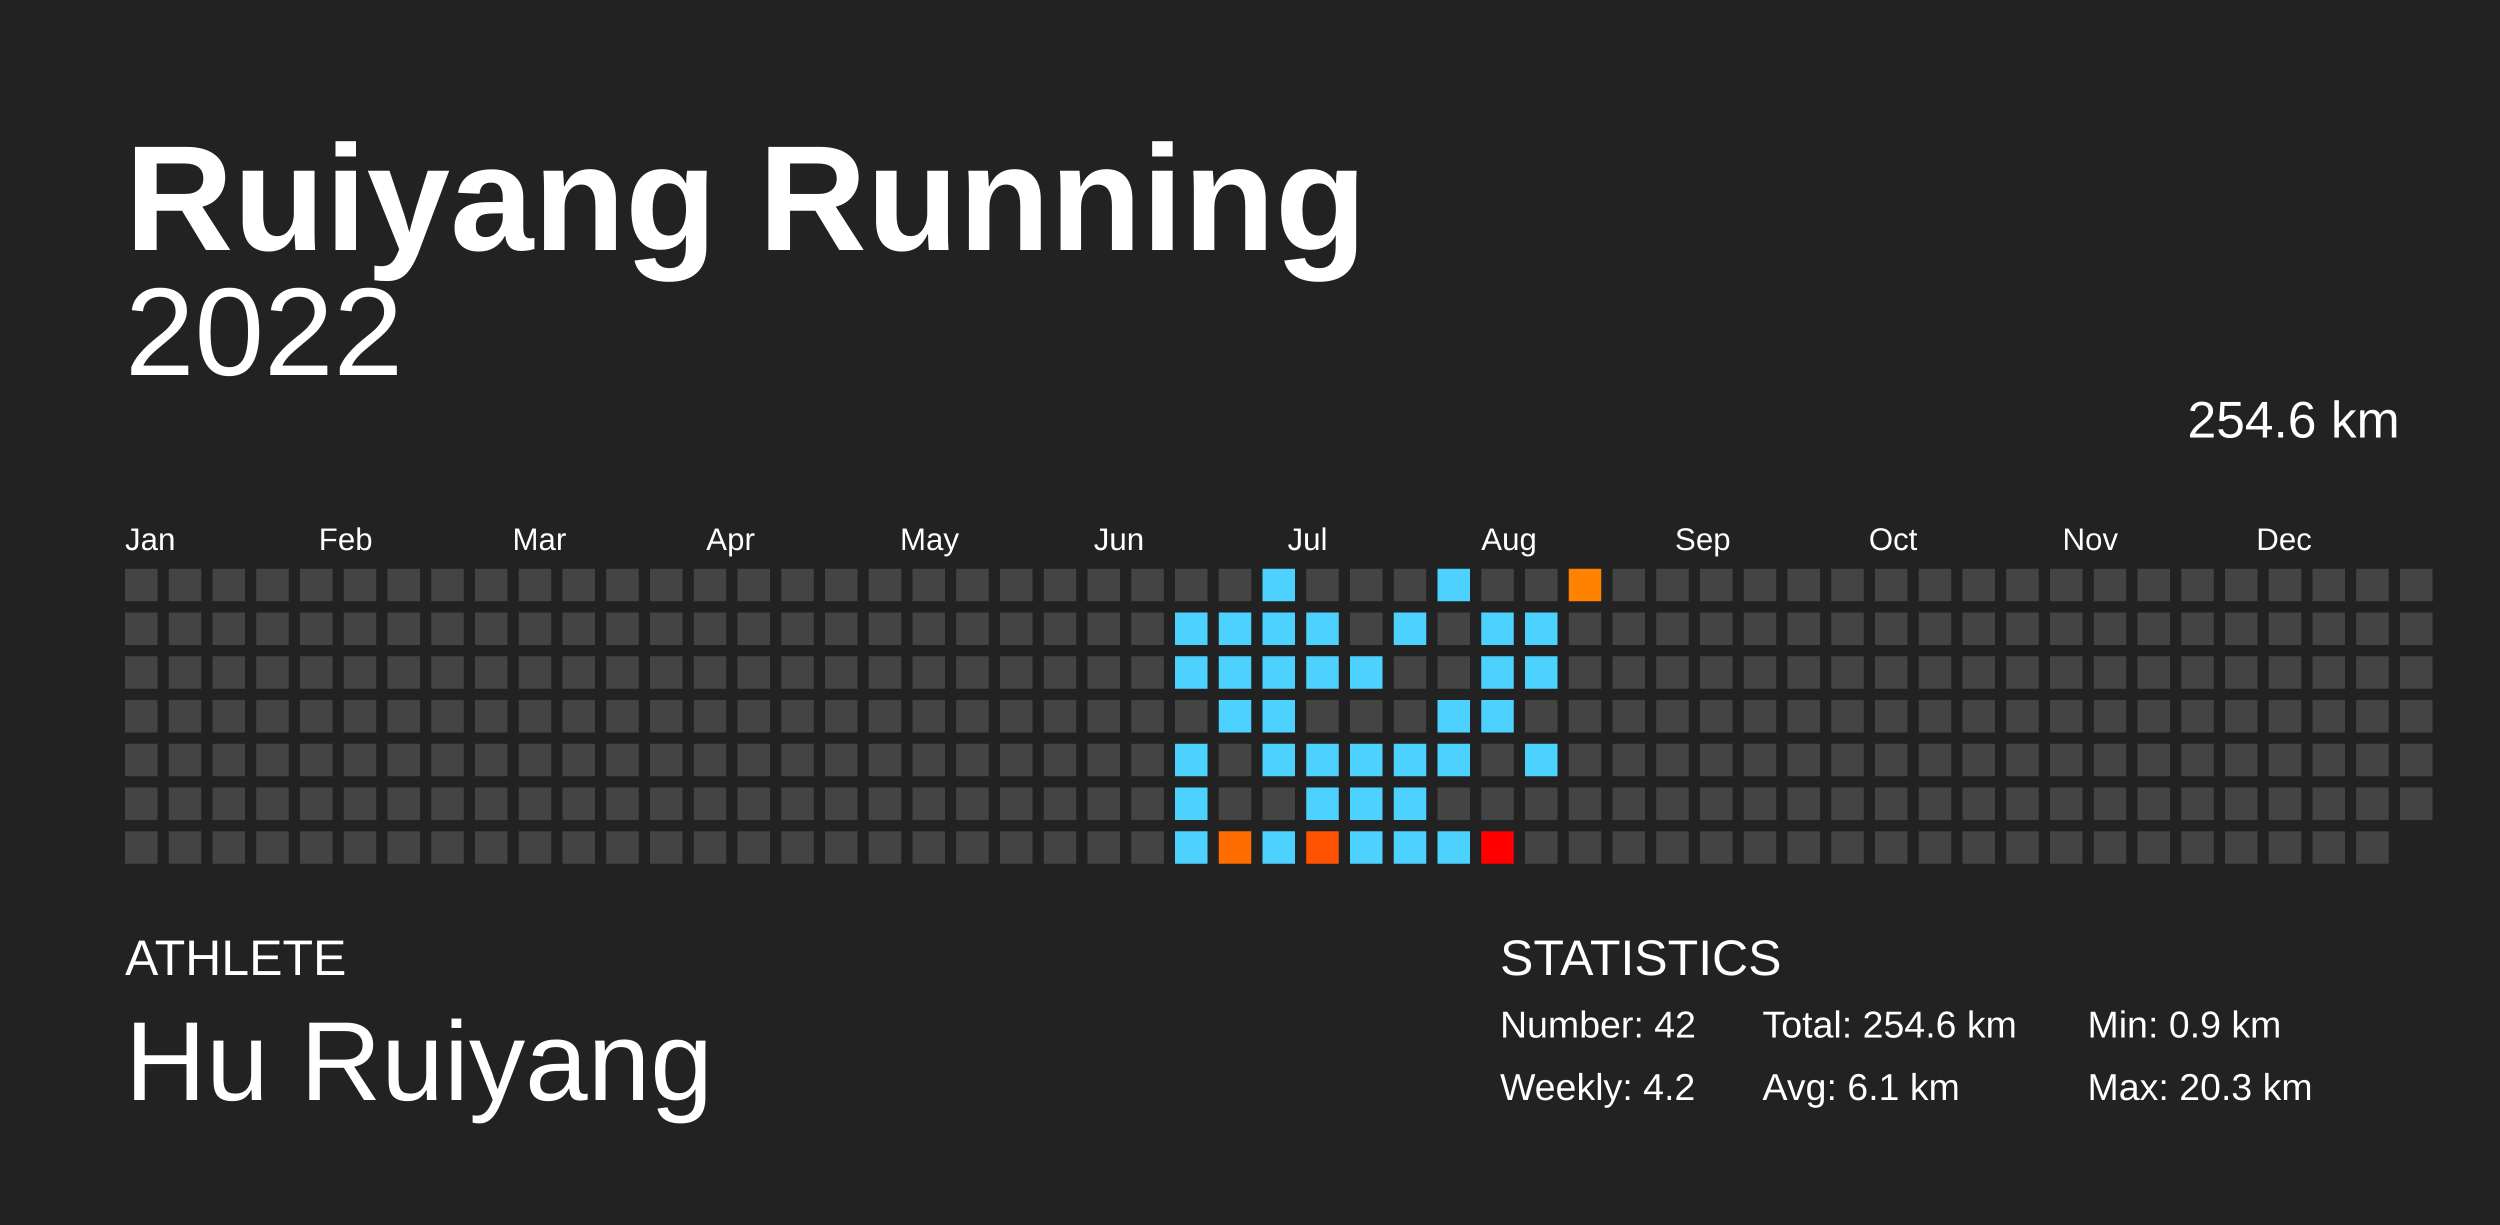
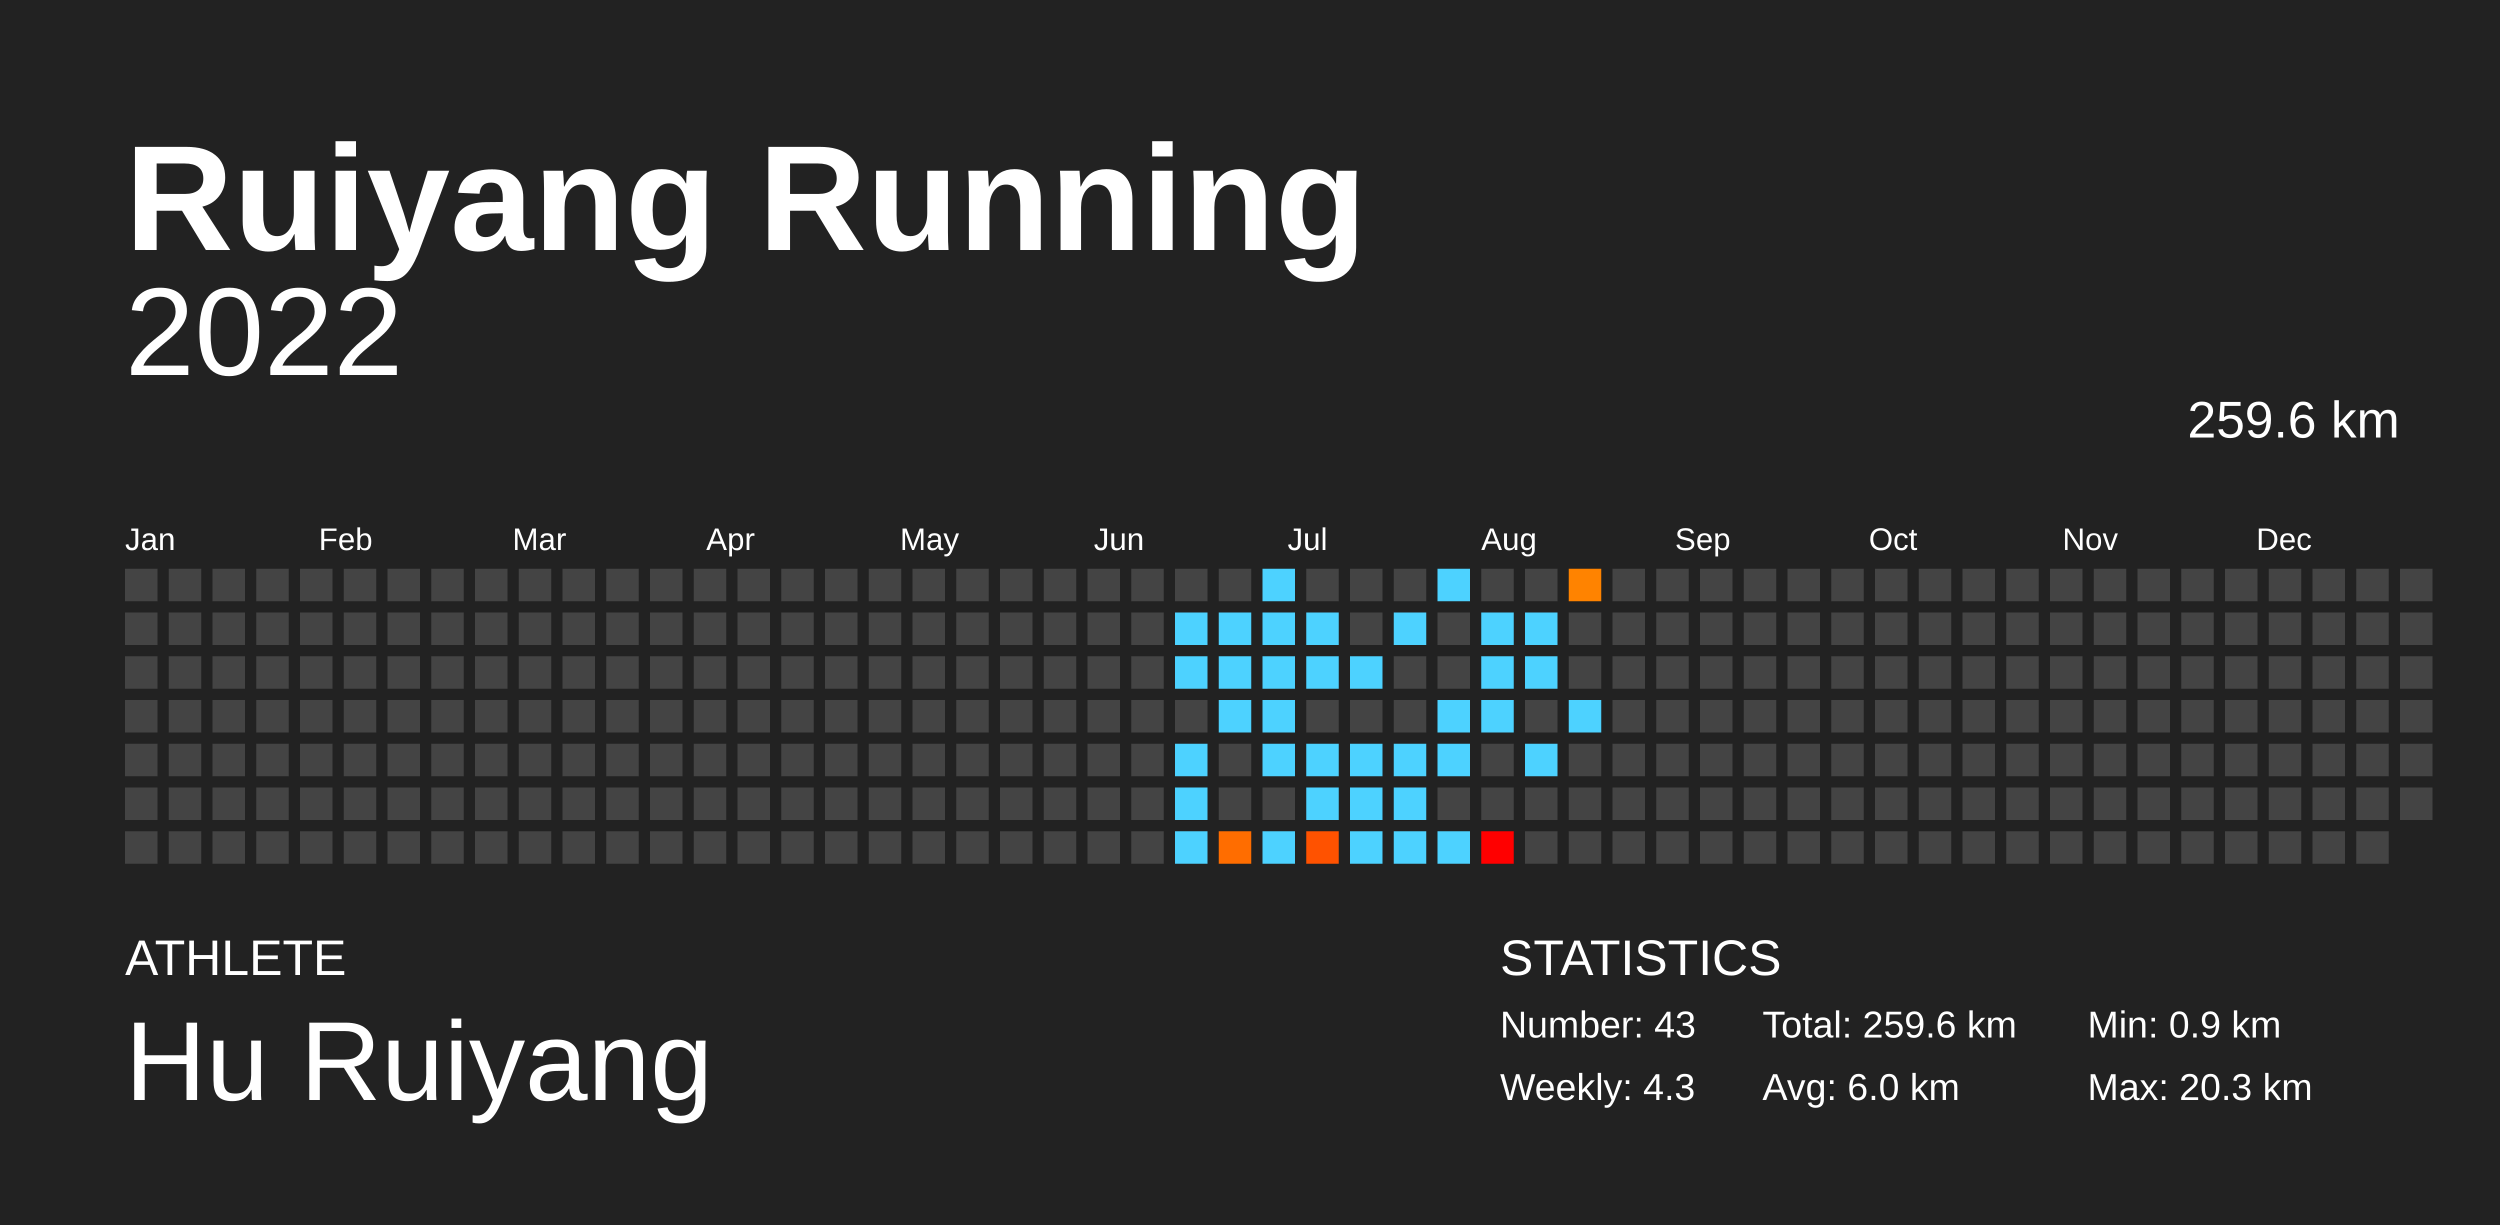
<svg xmlns="http://www.w3.org/2000/svg" baseProfile="full" height="98mm" version="1.1" viewBox="0,0,200,98" width="200mm">
  <defs />
  <rect fill="#222222" height="98" width="200" x="0" y="0" />
  <text fill="#FFFFFF" style="font-size:12px; font-family:Arial; font-weight:bold;" x="10" y="20">Ruiyang Running</text>
  <text fill="#FFFFFF" style="font-size:4px; font-family:Arial" x="10" y="78">ATHLETE</text>
  <text fill="#FFFFFF" style="font-size:9px; font-family:Arial" x="10" y="88">Hu Ruiyang</text>
  <text fill="#FFFFFF" style="font-size:4px; font-family:Arial" x="120" y="78">STATISTICS</text>
-   <text fill="#FFFFFF" style="font-size:3px; font-family:Arial" x="120" y="83">Number: 42</text>
-   <text fill="#FFFFFF" style="font-size:3px; font-family:Arial" x="120" y="88">Weekly: 4.2</text>
-   <text fill="#FFFFFF" style="font-size:3px; font-family:Arial" x="141" y="83">Total: 254.6 km</text>
-   <text fill="#FFFFFF" style="font-size:3px; font-family:Arial" x="141" y="88">Avg: 6.1 km</text>
+   <text fill="#FFFFFF" style="font-size:3px; font-family:Arial" x="120" y="83">Number: 43</text>
+   <text fill="#FFFFFF" style="font-size:3px; font-family:Arial" x="120" y="88">Weekly: 4.3</text>
+   <text fill="#FFFFFF" style="font-size:3px; font-family:Arial" x="141" y="83">Total: 259.6 km</text>
+   <text fill="#FFFFFF" style="font-size:3px; font-family:Arial" x="141" y="88">Avg: 6.0 km</text>
  <text fill="#FFFFFF" style="font-size:3px; font-family:Arial" x="167" y="83">Min: 0.9 km</text>
  <text fill="#FFFFFF" style="font-size:3px; font-family:Arial" x="167" y="88">Max: 20.3 km</text>
  <text alignment-baseline="hanging" fill="#FFFFFF" style="font-size:10.0px; font-family:Arial;" x="10" y="30">2022</text>
-   <text alignment-baseline="hanging" fill="#FFFFFF" style="font-size:4.125px; font-family:Arial;" x="175" y="35">254.6 km</text>
+   <text alignment-baseline="hanging" fill="#FFFFFF" style="font-size:4.125px; font-family:Arial;" x="175" y="35">259.6 km</text>
  <text fill="#FFFFFF" style="font-size:2.5px; font-family:Arial" x="10.0" y="44">Jan</text>
  <text fill="#FFFFFF" style="font-size:2.5px; font-family:Arial" x="25.5" y="44">Feb</text>
  <text fill="#FFFFFF" style="font-size:2.5px; font-family:Arial" x="41.0" y="44">Mar</text>
  <text fill="#FFFFFF" style="font-size:2.5px; font-family:Arial" x="56.5" y="44">Apr</text>
  <text fill="#FFFFFF" style="font-size:2.5px; font-family:Arial" x="72.0" y="44">May</text>
  <text fill="#FFFFFF" style="font-size:2.5px; font-family:Arial" x="87.5" y="44">Jun</text>
  <text fill="#FFFFFF" style="font-size:2.5px; font-family:Arial" x="103.0" y="44">Jul</text>
  <text fill="#FFFFFF" style="font-size:2.5px; font-family:Arial" x="118.5" y="44">Aug</text>
  <text fill="#FFFFFF" style="font-size:2.5px; font-family:Arial" x="134.0" y="44">Sep</text>
  <text fill="#FFFFFF" style="font-size:2.5px; font-family:Arial" x="149.5" y="44">Oct</text>
  <text fill="#FFFFFF" style="font-size:2.5px; font-family:Arial" x="165.0" y="44">Nov</text>
  <text fill="#FFFFFF" style="font-size:2.5px; font-family:Arial" x="180.5" y="44">Dec</text>
  <rect fill="#444444" height="2.6" width="2.6" x="10.0" y="45.5" />
  <rect fill="#444444" height="2.6" width="2.6" x="10.0" y="49.0" />
  <rect fill="#444444" height="2.6" width="2.6" x="10.0" y="52.5" />
  <rect fill="#444444" height="2.6" width="2.6" x="10.0" y="56.0" />
  <rect fill="#444444" height="2.6" width="2.6" x="10.0" y="59.5" />
  <rect fill="#444444" height="2.6" width="2.6" x="10.0" y="63.0" />
  <rect fill="#444444" height="2.6" width="2.6" x="10.0" y="66.5" />
  <rect fill="#444444" height="2.6" width="2.6" x="13.5" y="45.5" />
  <rect fill="#444444" height="2.6" width="2.6" x="13.5" y="49.0" />
  <rect fill="#444444" height="2.6" width="2.6" x="13.5" y="52.5" />
  <rect fill="#444444" height="2.6" width="2.6" x="13.5" y="56.0" />
  <rect fill="#444444" height="2.6" width="2.6" x="13.5" y="59.5" />
  <rect fill="#444444" height="2.6" width="2.6" x="13.5" y="63.0" />
  <rect fill="#444444" height="2.6" width="2.6" x="13.5" y="66.5" />
  <rect fill="#444444" height="2.6" width="2.6" x="17.0" y="45.5" />
  <rect fill="#444444" height="2.6" width="2.6" x="17.0" y="49.0" />
  <rect fill="#444444" height="2.6" width="2.6" x="17.0" y="52.5" />
  <rect fill="#444444" height="2.6" width="2.6" x="17.0" y="56.0" />
  <rect fill="#444444" height="2.6" width="2.6" x="17.0" y="59.5" />
  <rect fill="#444444" height="2.6" width="2.6" x="17.0" y="63.0" />
  <rect fill="#444444" height="2.6" width="2.6" x="17.0" y="66.5" />
  <rect fill="#444444" height="2.6" width="2.6" x="20.5" y="45.5" />
  <rect fill="#444444" height="2.6" width="2.6" x="20.5" y="49.0" />
  <rect fill="#444444" height="2.6" width="2.6" x="20.5" y="52.5" />
  <rect fill="#444444" height="2.6" width="2.6" x="20.5" y="56.0" />
  <rect fill="#444444" height="2.6" width="2.6" x="20.5" y="59.5" />
  <rect fill="#444444" height="2.6" width="2.6" x="20.5" y="63.0" />
  <rect fill="#444444" height="2.6" width="2.6" x="20.5" y="66.5" />
  <rect fill="#444444" height="2.6" width="2.6" x="24.0" y="45.5" />
  <rect fill="#444444" height="2.6" width="2.6" x="24.0" y="49.0" />
  <rect fill="#444444" height="2.6" width="2.6" x="24.0" y="52.5" />
  <rect fill="#444444" height="2.6" width="2.6" x="24.0" y="56.0" />
  <rect fill="#444444" height="2.6" width="2.6" x="24.0" y="59.5" />
  <rect fill="#444444" height="2.6" width="2.6" x="24.0" y="63.0" />
  <rect fill="#444444" height="2.6" width="2.6" x="24.0" y="66.5" />
  <rect fill="#444444" height="2.6" width="2.6" x="27.5" y="45.5" />
  <rect fill="#444444" height="2.6" width="2.6" x="27.5" y="49.0" />
  <rect fill="#444444" height="2.6" width="2.6" x="27.5" y="52.5" />
  <rect fill="#444444" height="2.6" width="2.6" x="27.5" y="56.0" />
  <rect fill="#444444" height="2.6" width="2.6" x="27.5" y="59.5" />
  <rect fill="#444444" height="2.6" width="2.6" x="27.5" y="63.0" />
  <rect fill="#444444" height="2.6" width="2.6" x="27.5" y="66.5" />
  <rect fill="#444444" height="2.6" width="2.6" x="31.0" y="45.5" />
  <rect fill="#444444" height="2.6" width="2.6" x="31.0" y="49.0" />
  <rect fill="#444444" height="2.6" width="2.6" x="31.0" y="52.5" />
  <rect fill="#444444" height="2.6" width="2.6" x="31.0" y="56.0" />
  <rect fill="#444444" height="2.6" width="2.6" x="31.0" y="59.5" />
  <rect fill="#444444" height="2.6" width="2.6" x="31.0" y="63.0" />
  <rect fill="#444444" height="2.6" width="2.6" x="31.0" y="66.5" />
  <rect fill="#444444" height="2.6" width="2.6" x="34.5" y="45.5" />
  <rect fill="#444444" height="2.6" width="2.6" x="34.5" y="49.0" />
  <rect fill="#444444" height="2.6" width="2.6" x="34.5" y="52.5" />
  <rect fill="#444444" height="2.6" width="2.6" x="34.5" y="56.0" />
  <rect fill="#444444" height="2.6" width="2.6" x="34.5" y="59.5" />
  <rect fill="#444444" height="2.6" width="2.6" x="34.5" y="63.0" />
  <rect fill="#444444" height="2.6" width="2.6" x="34.5" y="66.5" />
  <rect fill="#444444" height="2.6" width="2.6" x="38.0" y="45.5" />
  <rect fill="#444444" height="2.6" width="2.6" x="38.0" y="49.0" />
  <rect fill="#444444" height="2.6" width="2.6" x="38.0" y="52.5" />
  <rect fill="#444444" height="2.6" width="2.6" x="38.0" y="56.0" />
  <rect fill="#444444" height="2.6" width="2.6" x="38.0" y="59.5" />
  <rect fill="#444444" height="2.6" width="2.6" x="38.0" y="63.0" />
  <rect fill="#444444" height="2.6" width="2.6" x="38.0" y="66.5" />
  <rect fill="#444444" height="2.6" width="2.6" x="41.5" y="45.5" />
  <rect fill="#444444" height="2.6" width="2.6" x="41.5" y="49.0" />
  <rect fill="#444444" height="2.6" width="2.6" x="41.5" y="52.5" />
  <rect fill="#444444" height="2.6" width="2.6" x="41.5" y="56.0" />
  <rect fill="#444444" height="2.6" width="2.6" x="41.5" y="59.5" />
  <rect fill="#444444" height="2.6" width="2.6" x="41.5" y="63.0" />
  <rect fill="#444444" height="2.6" width="2.6" x="41.5" y="66.5" />
  <rect fill="#444444" height="2.6" width="2.6" x="45.0" y="45.5" />
  <rect fill="#444444" height="2.6" width="2.6" x="45.0" y="49.0" />
  <rect fill="#444444" height="2.6" width="2.6" x="45.0" y="52.5" />
  <rect fill="#444444" height="2.6" width="2.6" x="45.0" y="56.0" />
  <rect fill="#444444" height="2.6" width="2.6" x="45.0" y="59.5" />
  <rect fill="#444444" height="2.6" width="2.6" x="45.0" y="63.0" />
  <rect fill="#444444" height="2.6" width="2.6" x="45.0" y="66.5" />
  <rect fill="#444444" height="2.6" width="2.6" x="48.5" y="45.5" />
  <rect fill="#444444" height="2.6" width="2.6" x="48.5" y="49.0" />
  <rect fill="#444444" height="2.6" width="2.6" x="48.5" y="52.5" />
  <rect fill="#444444" height="2.6" width="2.6" x="48.5" y="56.0" />
  <rect fill="#444444" height="2.6" width="2.6" x="48.5" y="59.5" />
  <rect fill="#444444" height="2.6" width="2.6" x="48.5" y="63.0" />
  <rect fill="#444444" height="2.6" width="2.6" x="48.5" y="66.5" />
  <rect fill="#444444" height="2.6" width="2.6" x="52.0" y="45.5" />
  <rect fill="#444444" height="2.6" width="2.6" x="52.0" y="49.0" />
  <rect fill="#444444" height="2.6" width="2.6" x="52.0" y="52.5" />
  <rect fill="#444444" height="2.6" width="2.6" x="52.0" y="56.0" />
  <rect fill="#444444" height="2.6" width="2.6" x="52.0" y="59.5" />
  <rect fill="#444444" height="2.6" width="2.6" x="52.0" y="63.0" />
  <rect fill="#444444" height="2.6" width="2.6" x="52.0" y="66.5" />
  <rect fill="#444444" height="2.6" width="2.6" x="55.5" y="45.5" />
  <rect fill="#444444" height="2.6" width="2.6" x="55.5" y="49.0" />
  <rect fill="#444444" height="2.6" width="2.6" x="55.5" y="52.5" />
  <rect fill="#444444" height="2.6" width="2.6" x="55.5" y="56.0" />
  <rect fill="#444444" height="2.6" width="2.6" x="55.5" y="59.5" />
  <rect fill="#444444" height="2.6" width="2.6" x="55.5" y="63.0" />
  <rect fill="#444444" height="2.6" width="2.6" x="55.5" y="66.5" />
  <rect fill="#444444" height="2.6" width="2.6" x="59.0" y="45.5" />
  <rect fill="#444444" height="2.6" width="2.6" x="59.0" y="49.0" />
  <rect fill="#444444" height="2.6" width="2.6" x="59.0" y="52.5" />
  <rect fill="#444444" height="2.6" width="2.6" x="59.0" y="56.0" />
  <rect fill="#444444" height="2.6" width="2.6" x="59.0" y="59.5" />
  <rect fill="#444444" height="2.6" width="2.6" x="59.0" y="63.0" />
  <rect fill="#444444" height="2.6" width="2.6" x="59.0" y="66.5" />
  <rect fill="#444444" height="2.6" width="2.6" x="62.5" y="45.5" />
  <rect fill="#444444" height="2.6" width="2.6" x="62.5" y="49.0" />
  <rect fill="#444444" height="2.6" width="2.6" x="62.5" y="52.5" />
  <rect fill="#444444" height="2.6" width="2.6" x="62.5" y="56.0" />
  <rect fill="#444444" height="2.6" width="2.6" x="62.5" y="59.5" />
  <rect fill="#444444" height="2.6" width="2.6" x="62.5" y="63.0" />
  <rect fill="#444444" height="2.6" width="2.6" x="62.5" y="66.5" />
  <rect fill="#444444" height="2.6" width="2.6" x="66.0" y="45.5" />
  <rect fill="#444444" height="2.6" width="2.6" x="66.0" y="49.0" />
  <rect fill="#444444" height="2.6" width="2.6" x="66.0" y="52.5" />
  <rect fill="#444444" height="2.6" width="2.6" x="66.0" y="56.0" />
  <rect fill="#444444" height="2.6" width="2.6" x="66.0" y="59.5" />
  <rect fill="#444444" height="2.6" width="2.6" x="66.0" y="63.0" />
  <rect fill="#444444" height="2.6" width="2.6" x="66.0" y="66.5" />
  <rect fill="#444444" height="2.6" width="2.6" x="69.5" y="45.5" />
  <rect fill="#444444" height="2.6" width="2.6" x="69.5" y="49.0" />
  <rect fill="#444444" height="2.6" width="2.6" x="69.5" y="52.5" />
  <rect fill="#444444" height="2.6" width="2.6" x="69.5" y="56.0" />
  <rect fill="#444444" height="2.6" width="2.6" x="69.5" y="59.5" />
  <rect fill="#444444" height="2.6" width="2.6" x="69.5" y="63.0" />
  <rect fill="#444444" height="2.6" width="2.6" x="69.5" y="66.5" />
  <rect fill="#444444" height="2.6" width="2.6" x="73.0" y="45.5" />
  <rect fill="#444444" height="2.6" width="2.6" x="73.0" y="49.0" />
  <rect fill="#444444" height="2.6" width="2.6" x="73.0" y="52.5" />
  <rect fill="#444444" height="2.6" width="2.6" x="73.0" y="56.0" />
  <rect fill="#444444" height="2.6" width="2.6" x="73.0" y="59.5" />
  <rect fill="#444444" height="2.6" width="2.6" x="73.0" y="63.0" />
  <rect fill="#444444" height="2.6" width="2.6" x="73.0" y="66.5" />
  <rect fill="#444444" height="2.6" width="2.6" x="76.5" y="45.5" />
  <rect fill="#444444" height="2.6" width="2.6" x="76.5" y="49.0" />
  <rect fill="#444444" height="2.6" width="2.6" x="76.5" y="52.5" />
  <rect fill="#444444" height="2.6" width="2.6" x="76.5" y="56.0" />
  <rect fill="#444444" height="2.6" width="2.6" x="76.5" y="59.5" />
  <rect fill="#444444" height="2.6" width="2.6" x="76.5" y="63.0" />
  <rect fill="#444444" height="2.6" width="2.6" x="76.5" y="66.5" />
  <rect fill="#444444" height="2.6" width="2.6" x="80.0" y="45.5" />
  <rect fill="#444444" height="2.6" width="2.6" x="80.0" y="49.0" />
  <rect fill="#444444" height="2.6" width="2.6" x="80.0" y="52.5" />
  <rect fill="#444444" height="2.6" width="2.6" x="80.0" y="56.0" />
  <rect fill="#444444" height="2.6" width="2.6" x="80.0" y="59.5" />
  <rect fill="#444444" height="2.6" width="2.6" x="80.0" y="63.0" />
  <rect fill="#444444" height="2.6" width="2.6" x="80.0" y="66.5" />
  <rect fill="#444444" height="2.6" width="2.6" x="83.5" y="45.5" />
  <rect fill="#444444" height="2.6" width="2.6" x="83.5" y="49.0" />
  <rect fill="#444444" height="2.6" width="2.6" x="83.5" y="52.5" />
  <rect fill="#444444" height="2.6" width="2.6" x="83.5" y="56.0" />
  <rect fill="#444444" height="2.6" width="2.6" x="83.5" y="59.5" />
  <rect fill="#444444" height="2.6" width="2.6" x="83.5" y="63.0" />
  <rect fill="#444444" height="2.6" width="2.6" x="83.5" y="66.5" />
  <rect fill="#444444" height="2.6" width="2.6" x="87.0" y="45.5" />
  <rect fill="#444444" height="2.6" width="2.6" x="87.0" y="49.0" />
  <rect fill="#444444" height="2.6" width="2.6" x="87.0" y="52.5" />
  <rect fill="#444444" height="2.6" width="2.6" x="87.0" y="56.0" />
  <rect fill="#444444" height="2.6" width="2.6" x="87.0" y="59.5" />
  <rect fill="#444444" height="2.6" width="2.6" x="87.0" y="63.0" />
  <rect fill="#444444" height="2.6" width="2.6" x="87.0" y="66.5" />
  <rect fill="#444444" height="2.6" width="2.6" x="90.5" y="45.5" />
  <rect fill="#444444" height="2.6" width="2.6" x="90.5" y="49.0" />
  <rect fill="#444444" height="2.6" width="2.6" x="90.5" y="52.5" />
  <rect fill="#444444" height="2.6" width="2.6" x="90.5" y="56.0" />
  <rect fill="#444444" height="2.6" width="2.6" x="90.5" y="59.5" />
  <rect fill="#444444" height="2.6" width="2.6" x="90.5" y="63.0" />
  <rect fill="#444444" height="2.6" width="2.6" x="90.5" y="66.5" />
  <rect fill="#444444" height="2.6" width="2.6" x="94.0" y="45.5" />
  <rect fill="#4dd2ff" height="2.6" width="2.6" x="94.0" y="49.0" />
  <rect fill="#4dd2ff" height="2.6" width="2.6" x="94.0" y="52.5" />
  <rect fill="#444444" height="2.6" width="2.6" x="94.0" y="56.0" />
  <rect fill="#4dd2ff" height="2.6" width="2.6" x="94.0" y="59.5" />
  <rect fill="#4dd2ff" height="2.6" width="2.6" x="94.0" y="63.0" />
  <rect fill="#4dd2ff" height="2.6" width="2.6" x="94.0" y="66.5" />
  <rect fill="#444444" height="2.6" width="2.6" x="97.5" y="45.5" />
  <rect fill="#4dd2ff" height="2.6" width="2.6" x="97.5" y="49.0" />
  <rect fill="#4dd2ff" height="2.6" width="2.6" x="97.5" y="52.5" />
  <rect fill="#4dd2ff" height="2.6" width="2.6" x="97.5" y="56.0" />
  <rect fill="#444444" height="2.6" width="2.6" x="97.5" y="59.5" />
  <rect fill="#444444" height="2.6" width="2.6" x="97.5" y="63.0" />
  <rect fill="#ff6d00" height="2.6" width="2.6" x="97.5" y="66.5" />
  <rect fill="#4dd2ff" height="2.6" width="2.6" x="101.0" y="45.5" />
  <rect fill="#4dd2ff" height="2.6" width="2.6" x="101.0" y="49.0" />
  <rect fill="#4dd2ff" height="2.6" width="2.6" x="101.0" y="52.5" />
  <rect fill="#4dd2ff" height="2.6" width="2.6" x="101.0" y="56.0" />
  <rect fill="#4dd2ff" height="2.6" width="2.6" x="101.0" y="59.5" />
  <rect fill="#444444" height="2.6" width="2.6" x="101.0" y="63.0" />
  <rect fill="#4dd2ff" height="2.6" width="2.6" x="101.0" y="66.5" />
  <rect fill="#444444" height="2.6" width="2.6" x="104.5" y="45.5" />
  <rect fill="#4dd2ff" height="2.6" width="2.6" x="104.5" y="49.0" />
  <rect fill="#4dd2ff" height="2.6" width="2.6" x="104.5" y="52.5" />
  <rect fill="#444444" height="2.6" width="2.6" x="104.5" y="56.0" />
  <rect fill="#4dd2ff" height="2.6" width="2.6" x="104.5" y="59.5" />
  <rect fill="#4dd2ff" height="2.6" width="2.6" x="104.5" y="63.0" />
  <rect fill="#ff5200" height="2.6" width="2.6" x="104.5" y="66.5" />
  <rect fill="#444444" height="2.6" width="2.6" x="108.0" y="45.5" />
  <rect fill="#444444" height="2.6" width="2.6" x="108.0" y="49.0" />
  <rect fill="#4dd2ff" height="2.6" width="2.6" x="108.0" y="52.5" />
  <rect fill="#444444" height="2.6" width="2.6" x="108.0" y="56.0" />
  <rect fill="#4dd2ff" height="2.6" width="2.6" x="108.0" y="59.5" />
  <rect fill="#4dd2ff" height="2.6" width="2.6" x="108.0" y="63.0" />
  <rect fill="#4dd2ff" height="2.6" width="2.6" x="108.0" y="66.5" />
  <rect fill="#444444" height="2.6" width="2.6" x="111.5" y="45.5" />
  <rect fill="#4dd2ff" height="2.6" width="2.6" x="111.5" y="49.0" />
  <rect fill="#444444" height="2.6" width="2.6" x="111.5" y="52.5" />
  <rect fill="#444444" height="2.6" width="2.6" x="111.5" y="56.0" />
  <rect fill="#4dd2ff" height="2.6" width="2.6" x="111.5" y="59.5" />
  <rect fill="#4dd2ff" height="2.6" width="2.6" x="111.5" y="63.0" />
  <rect fill="#4dd2ff" height="2.6" width="2.6" x="111.5" y="66.5" />
  <rect fill="#4dd2ff" height="2.6" width="2.6" x="115.0" y="45.5" />
  <rect fill="#444444" height="2.6" width="2.6" x="115.0" y="49.0" />
  <rect fill="#444444" height="2.6" width="2.6" x="115.0" y="52.5" />
  <rect fill="#4dd2ff" height="2.6" width="2.6" x="115.0" y="56.0" />
  <rect fill="#4dd2ff" height="2.6" width="2.6" x="115.0" y="59.5" />
  <rect fill="#444444" height="2.6" width="2.6" x="115.0" y="63.0" />
  <rect fill="#4dd2ff" height="2.6" width="2.6" x="115.0" y="66.5" />
  <rect fill="#444444" height="2.6" width="2.6" x="118.5" y="45.5" />
  <rect fill="#4dd2ff" height="2.6" width="2.6" x="118.5" y="49.0" />
  <rect fill="#4dd2ff" height="2.6" width="2.6" x="118.5" y="52.5" />
  <rect fill="#4dd2ff" height="2.6" width="2.6" x="118.5" y="56.0" />
  <rect fill="#444444" height="2.6" width="2.6" x="118.5" y="59.5" />
  <rect fill="#444444" height="2.6" width="2.6" x="118.5" y="63.0" />
  <rect fill="red" height="2.6" width="2.6" x="118.5" y="66.5" />
  <rect fill="#444444" height="2.6" width="2.6" x="122.0" y="45.5" />
  <rect fill="#4dd2ff" height="2.6" width="2.6" x="122.0" y="49.0" />
  <rect fill="#4dd2ff" height="2.6" width="2.6" x="122.0" y="52.5" />
  <rect fill="#444444" height="2.6" width="2.6" x="122.0" y="56.0" />
  <rect fill="#4dd2ff" height="2.6" width="2.6" x="122.0" y="59.5" />
  <rect fill="#444444" height="2.6" width="2.6" x="122.0" y="63.0" />
  <rect fill="#444444" height="2.6" width="2.6" x="122.0" y="66.5" />
  <rect fill="#ff8300" height="2.6" width="2.6" x="125.5" y="45.5" />
  <rect fill="#444444" height="2.6" width="2.6" x="125.5" y="49.0" />
  <rect fill="#444444" height="2.6" width="2.6" x="125.5" y="52.5" />
-   <rect fill="#444444" height="2.6" width="2.6" x="125.5" y="56.0" />
+   <rect fill="#4dd2ff" height="2.6" width="2.6" x="125.5" y="56.0" />
  <rect fill="#444444" height="2.6" width="2.6" x="125.5" y="59.5" />
  <rect fill="#444444" height="2.6" width="2.6" x="125.5" y="63.0" />
  <rect fill="#444444" height="2.6" width="2.6" x="125.5" y="66.5" />
  <rect fill="#444444" height="2.6" width="2.6" x="129.0" y="45.5" />
  <rect fill="#444444" height="2.6" width="2.6" x="129.0" y="49.0" />
  <rect fill="#444444" height="2.6" width="2.6" x="129.0" y="52.5" />
  <rect fill="#444444" height="2.6" width="2.6" x="129.0" y="56.0" />
  <rect fill="#444444" height="2.6" width="2.6" x="129.0" y="59.5" />
  <rect fill="#444444" height="2.6" width="2.6" x="129.0" y="63.0" />
  <rect fill="#444444" height="2.6" width="2.6" x="129.0" y="66.5" />
  <rect fill="#444444" height="2.6" width="2.6" x="132.5" y="45.5" />
  <rect fill="#444444" height="2.6" width="2.6" x="132.5" y="49.0" />
  <rect fill="#444444" height="2.6" width="2.6" x="132.5" y="52.5" />
  <rect fill="#444444" height="2.6" width="2.6" x="132.5" y="56.0" />
  <rect fill="#444444" height="2.6" width="2.6" x="132.5" y="59.5" />
  <rect fill="#444444" height="2.6" width="2.6" x="132.5" y="63.0" />
  <rect fill="#444444" height="2.6" width="2.6" x="132.5" y="66.5" />
  <rect fill="#444444" height="2.6" width="2.6" x="136.0" y="45.5" />
  <rect fill="#444444" height="2.6" width="2.6" x="136.0" y="49.0" />
  <rect fill="#444444" height="2.6" width="2.6" x="136.0" y="52.5" />
  <rect fill="#444444" height="2.6" width="2.6" x="136.0" y="56.0" />
  <rect fill="#444444" height="2.6" width="2.6" x="136.0" y="59.5" />
  <rect fill="#444444" height="2.6" width="2.6" x="136.0" y="63.0" />
  <rect fill="#444444" height="2.6" width="2.6" x="136.0" y="66.5" />
  <rect fill="#444444" height="2.6" width="2.6" x="139.5" y="45.5" />
  <rect fill="#444444" height="2.6" width="2.6" x="139.5" y="49.0" />
  <rect fill="#444444" height="2.6" width="2.6" x="139.5" y="52.5" />
  <rect fill="#444444" height="2.6" width="2.6" x="139.5" y="56.0" />
  <rect fill="#444444" height="2.6" width="2.6" x="139.5" y="59.5" />
  <rect fill="#444444" height="2.6" width="2.6" x="139.5" y="63.0" />
  <rect fill="#444444" height="2.6" width="2.6" x="139.5" y="66.5" />
  <rect fill="#444444" height="2.6" width="2.6" x="143.0" y="45.5" />
  <rect fill="#444444" height="2.6" width="2.6" x="143.0" y="49.0" />
  <rect fill="#444444" height="2.6" width="2.6" x="143.0" y="52.5" />
  <rect fill="#444444" height="2.6" width="2.6" x="143.0" y="56.0" />
  <rect fill="#444444" height="2.6" width="2.6" x="143.0" y="59.5" />
  <rect fill="#444444" height="2.6" width="2.6" x="143.0" y="63.0" />
  <rect fill="#444444" height="2.6" width="2.6" x="143.0" y="66.5" />
  <rect fill="#444444" height="2.6" width="2.6" x="146.5" y="45.5" />
  <rect fill="#444444" height="2.6" width="2.6" x="146.5" y="49.0" />
  <rect fill="#444444" height="2.6" width="2.6" x="146.5" y="52.5" />
  <rect fill="#444444" height="2.6" width="2.6" x="146.5" y="56.0" />
  <rect fill="#444444" height="2.6" width="2.6" x="146.5" y="59.5" />
  <rect fill="#444444" height="2.6" width="2.6" x="146.5" y="63.0" />
  <rect fill="#444444" height="2.6" width="2.6" x="146.5" y="66.5" />
  <rect fill="#444444" height="2.6" width="2.6" x="150.0" y="45.5" />
  <rect fill="#444444" height="2.6" width="2.6" x="150.0" y="49.0" />
  <rect fill="#444444" height="2.6" width="2.6" x="150.0" y="52.5" />
  <rect fill="#444444" height="2.6" width="2.6" x="150.0" y="56.0" />
  <rect fill="#444444" height="2.6" width="2.6" x="150.0" y="59.5" />
  <rect fill="#444444" height="2.6" width="2.6" x="150.0" y="63.0" />
  <rect fill="#444444" height="2.6" width="2.6" x="150.0" y="66.5" />
  <rect fill="#444444" height="2.6" width="2.6" x="153.5" y="45.5" />
  <rect fill="#444444" height="2.6" width="2.6" x="153.5" y="49.0" />
  <rect fill="#444444" height="2.6" width="2.6" x="153.5" y="52.5" />
  <rect fill="#444444" height="2.6" width="2.6" x="153.5" y="56.0" />
  <rect fill="#444444" height="2.6" width="2.6" x="153.5" y="59.5" />
  <rect fill="#444444" height="2.6" width="2.6" x="153.5" y="63.0" />
  <rect fill="#444444" height="2.6" width="2.6" x="153.5" y="66.5" />
  <rect fill="#444444" height="2.6" width="2.6" x="157.0" y="45.5" />
  <rect fill="#444444" height="2.6" width="2.6" x="157.0" y="49.0" />
  <rect fill="#444444" height="2.6" width="2.6" x="157.0" y="52.5" />
  <rect fill="#444444" height="2.6" width="2.6" x="157.0" y="56.0" />
  <rect fill="#444444" height="2.6" width="2.6" x="157.0" y="59.5" />
  <rect fill="#444444" height="2.6" width="2.6" x="157.0" y="63.0" />
  <rect fill="#444444" height="2.6" width="2.6" x="157.0" y="66.5" />
  <rect fill="#444444" height="2.6" width="2.6" x="160.5" y="45.5" />
  <rect fill="#444444" height="2.6" width="2.6" x="160.5" y="49.0" />
  <rect fill="#444444" height="2.6" width="2.6" x="160.5" y="52.5" />
  <rect fill="#444444" height="2.6" width="2.6" x="160.5" y="56.0" />
  <rect fill="#444444" height="2.6" width="2.6" x="160.5" y="59.5" />
  <rect fill="#444444" height="2.6" width="2.6" x="160.5" y="63.0" />
  <rect fill="#444444" height="2.6" width="2.6" x="160.5" y="66.5" />
  <rect fill="#444444" height="2.6" width="2.6" x="164.0" y="45.5" />
  <rect fill="#444444" height="2.6" width="2.6" x="164.0" y="49.0" />
  <rect fill="#444444" height="2.6" width="2.6" x="164.0" y="52.5" />
  <rect fill="#444444" height="2.6" width="2.6" x="164.0" y="56.0" />
  <rect fill="#444444" height="2.6" width="2.6" x="164.0" y="59.5" />
  <rect fill="#444444" height="2.6" width="2.6" x="164.0" y="63.0" />
  <rect fill="#444444" height="2.6" width="2.6" x="164.0" y="66.5" />
  <rect fill="#444444" height="2.6" width="2.6" x="167.5" y="45.5" />
  <rect fill="#444444" height="2.6" width="2.6" x="167.5" y="49.0" />
  <rect fill="#444444" height="2.6" width="2.6" x="167.5" y="52.5" />
  <rect fill="#444444" height="2.6" width="2.6" x="167.5" y="56.0" />
  <rect fill="#444444" height="2.6" width="2.6" x="167.5" y="59.5" />
  <rect fill="#444444" height="2.6" width="2.6" x="167.5" y="63.0" />
  <rect fill="#444444" height="2.6" width="2.6" x="167.5" y="66.5" />
  <rect fill="#444444" height="2.6" width="2.6" x="171.0" y="45.5" />
  <rect fill="#444444" height="2.6" width="2.6" x="171.0" y="49.0" />
  <rect fill="#444444" height="2.6" width="2.6" x="171.0" y="52.5" />
  <rect fill="#444444" height="2.6" width="2.6" x="171.0" y="56.0" />
  <rect fill="#444444" height="2.6" width="2.6" x="171.0" y="59.5" />
  <rect fill="#444444" height="2.6" width="2.6" x="171.0" y="63.0" />
  <rect fill="#444444" height="2.6" width="2.6" x="171.0" y="66.5" />
  <rect fill="#444444" height="2.6" width="2.6" x="174.5" y="45.5" />
  <rect fill="#444444" height="2.6" width="2.6" x="174.5" y="49.0" />
  <rect fill="#444444" height="2.6" width="2.6" x="174.5" y="52.5" />
  <rect fill="#444444" height="2.6" width="2.6" x="174.5" y="56.0" />
  <rect fill="#444444" height="2.6" width="2.6" x="174.5" y="59.5" />
  <rect fill="#444444" height="2.6" width="2.6" x="174.5" y="63.0" />
  <rect fill="#444444" height="2.6" width="2.6" x="174.5" y="66.5" />
  <rect fill="#444444" height="2.6" width="2.6" x="178.0" y="45.5" />
  <rect fill="#444444" height="2.6" width="2.6" x="178.0" y="49.0" />
  <rect fill="#444444" height="2.6" width="2.6" x="178.0" y="52.5" />
  <rect fill="#444444" height="2.6" width="2.6" x="178.0" y="56.0" />
  <rect fill="#444444" height="2.6" width="2.6" x="178.0" y="59.5" />
  <rect fill="#444444" height="2.6" width="2.6" x="178.0" y="63.0" />
  <rect fill="#444444" height="2.6" width="2.6" x="178.0" y="66.5" />
  <rect fill="#444444" height="2.6" width="2.6" x="181.5" y="45.5" />
  <rect fill="#444444" height="2.6" width="2.6" x="181.5" y="49.0" />
  <rect fill="#444444" height="2.6" width="2.6" x="181.5" y="52.5" />
  <rect fill="#444444" height="2.6" width="2.6" x="181.5" y="56.0" />
  <rect fill="#444444" height="2.6" width="2.6" x="181.5" y="59.5" />
  <rect fill="#444444" height="2.6" width="2.6" x="181.5" y="63.0" />
  <rect fill="#444444" height="2.6" width="2.6" x="181.5" y="66.5" />
  <rect fill="#444444" height="2.6" width="2.6" x="185.0" y="45.5" />
  <rect fill="#444444" height="2.6" width="2.6" x="185.0" y="49.0" />
  <rect fill="#444444" height="2.6" width="2.6" x="185.0" y="52.5" />
  <rect fill="#444444" height="2.6" width="2.6" x="185.0" y="56.0" />
  <rect fill="#444444" height="2.6" width="2.6" x="185.0" y="59.5" />
  <rect fill="#444444" height="2.6" width="2.6" x="185.0" y="63.0" />
  <rect fill="#444444" height="2.6" width="2.6" x="185.0" y="66.5" />
  <rect fill="#444444" height="2.6" width="2.6" x="188.5" y="45.5" />
  <rect fill="#444444" height="2.6" width="2.6" x="188.5" y="49.0" />
  <rect fill="#444444" height="2.6" width="2.6" x="188.5" y="52.5" />
  <rect fill="#444444" height="2.6" width="2.6" x="188.5" y="56.0" />
  <rect fill="#444444" height="2.6" width="2.6" x="188.5" y="59.5" />
  <rect fill="#444444" height="2.6" width="2.6" x="188.5" y="63.0" />
  <rect fill="#444444" height="2.6" width="2.6" x="188.5" y="66.5" />
  <rect fill="#444444" height="2.6" width="2.6" x="192.0" y="45.5" />
  <rect fill="#444444" height="2.6" width="2.6" x="192.0" y="49.0" />
  <rect fill="#444444" height="2.6" width="2.6" x="192.0" y="52.5" />
  <rect fill="#444444" height="2.6" width="2.6" x="192.0" y="56.0" />
  <rect fill="#444444" height="2.6" width="2.6" x="192.0" y="59.5" />
  <rect fill="#444444" height="2.6" width="2.6" x="192.0" y="63.0" />
</svg>
